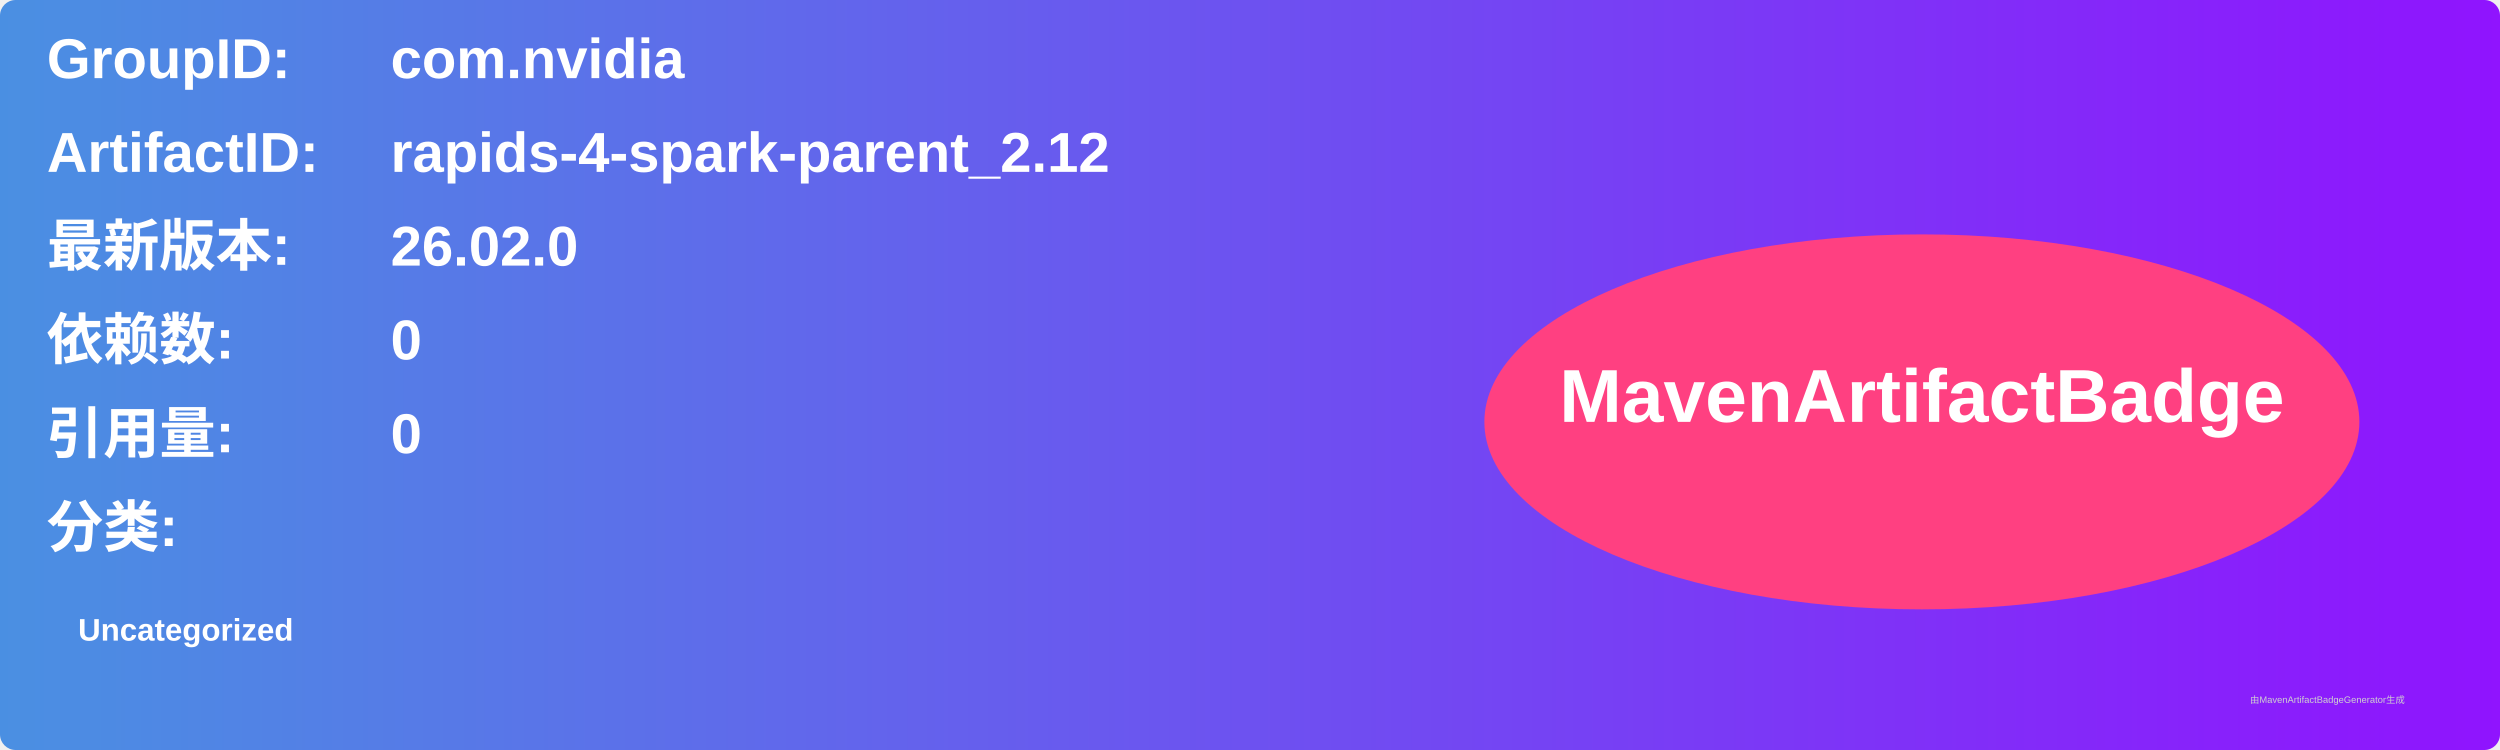
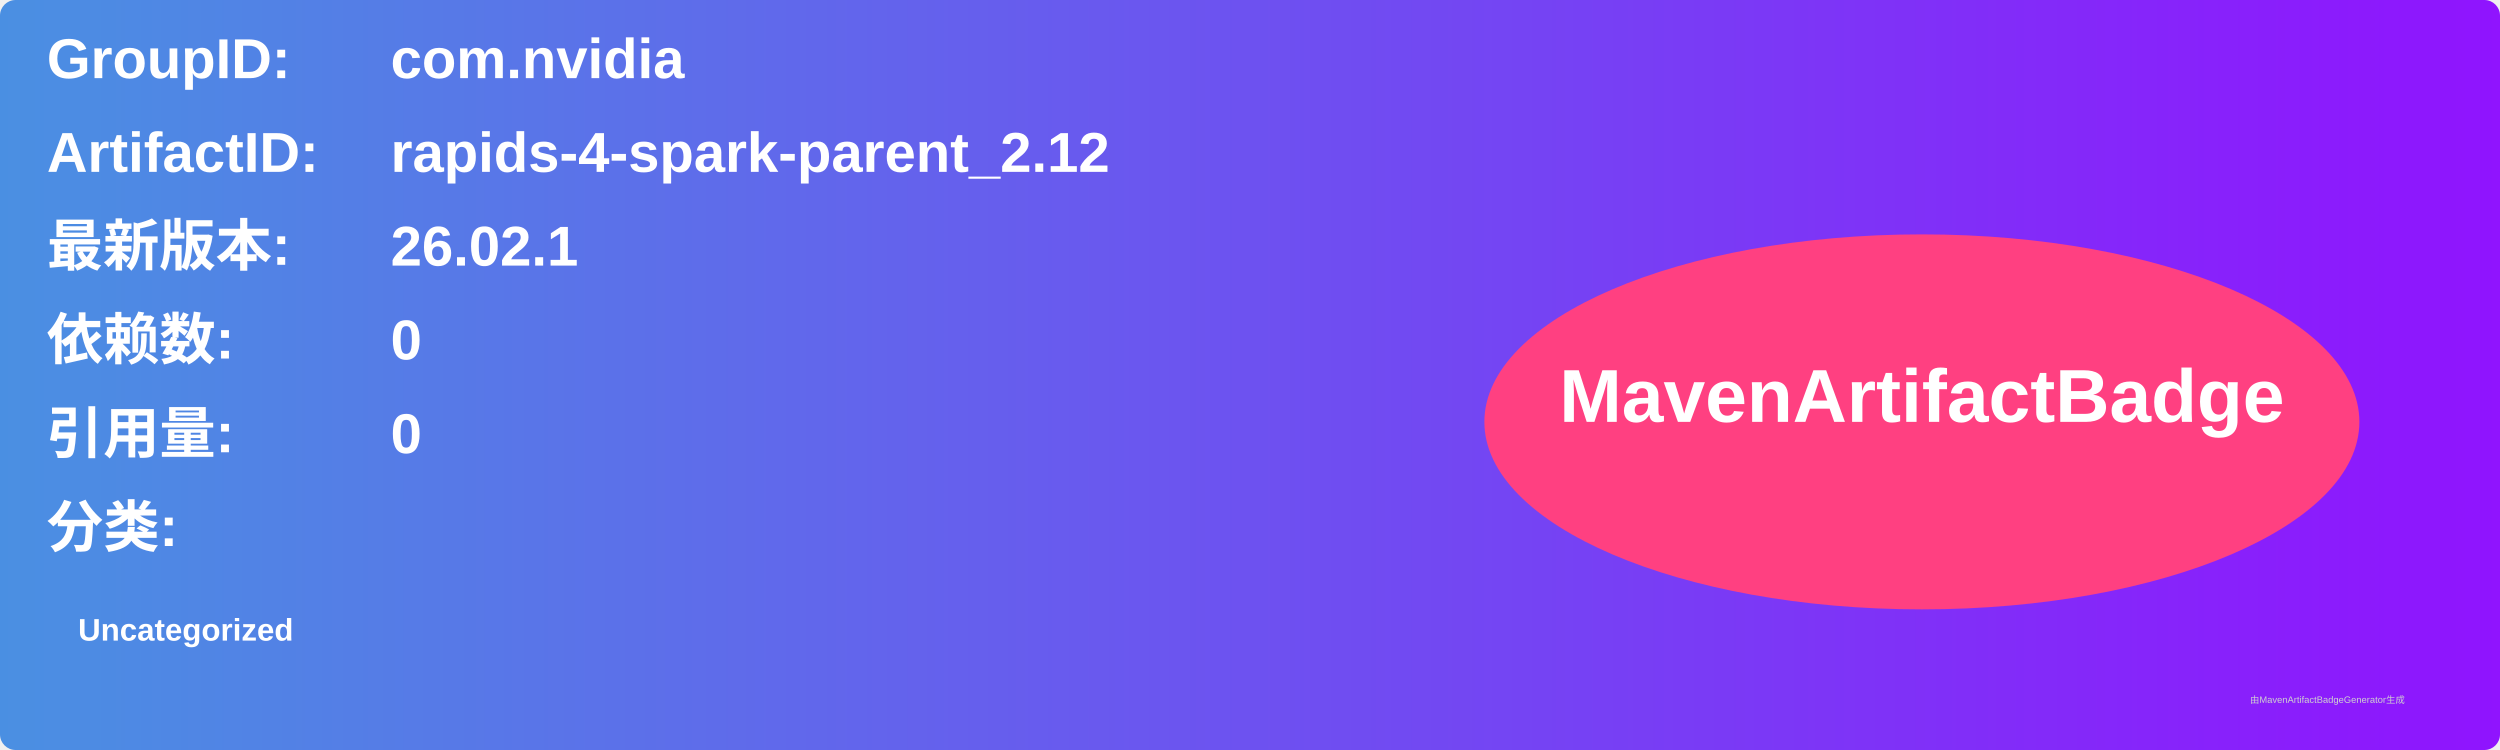
<svg xmlns="http://www.w3.org/2000/svg" width="800" height="240" viewBox="0 0 800 240">
  <linearGradient id="grad" x1="0%" y1="0%" x2="100%" y2="0%">
    <stop offset="0%" stop-color="#4a90e2" />
    <stop offset="100%" stop-color="#9013fe" />
  </linearGradient>
  <rect width="100%" height="100%" rx="5" ry="5" fill="url(#grad)" />
  <g transform="translate(15, 15)">
    <text x="0" y="10" font-family="Arial" font-size="18" fill="white" font-weight="bold" width="260">GroupID:</text>
    <text x="110" y="10" font-family="Arial" font-size="18" fill="white" font-weight="bold" width="460">com.nvidia</text>
    <text x="0" y="40" font-family="Arial" font-size="18" fill="white" font-weight="bold" width="260">ArtifactID:</text>
    <text x="110" y="40" font-family="Arial" font-size="18" fill="white" font-weight="bold" width="460">rapids-4-spark-parent_2.12</text>
    <text x="0" y="70" font-family="Arial" font-size="18" fill="white" font-weight="bold">最新版本:</text>
    <text x="110" y="70" font-family="Arial" font-size="18" fill="white" font-weight="bold">
-       <tspan font-weight="bold">26.02.0</tspan>
+       <tspan font-weight="bold">26.02.1</tspan>
    </text>
    <text x="0" y="100" font-family="Arial" font-size="18" fill="white" font-weight="bold">依赖数: </text>
    <text x="110" y="100" font-family="Arial" font-size="18" fill="white">
      <tspan font-weight="bold">0</tspan>
    </text>
    <text x="0" y="130" font-family="Arial" font-size="18" fill="white" font-weight="bold">引用量: </text>
    <text x="110" y="130" font-family="Arial" font-size="18" fill="white">
      <tspan font-weight="bold">0</tspan>
    </text>
    <text x="0" y="160" font-family="Arial" font-size="18" fill="white" font-weight="bold">分类:</text>
    <text x="10" y="190" font-family="Arial" font-size="10" fill="white">
      <tspan font-weight="bold">Uncategorized</tspan>
    </text>
    <ellipse cx="600" cy="120" rx="140" ry="60" fill="#ff4081" />
    <text x="600" y="120" text-anchor="middle" font-family="Arial" font-size="24" fill="white" font-weight="bold">MavenArtifactBadge</text>
  </g>
  <text x="720" y="225" font-family="Arial" font-size="3" fill="#d0d0d0">由MavenArtifactBadgeGenerator生成</text>
</svg>
